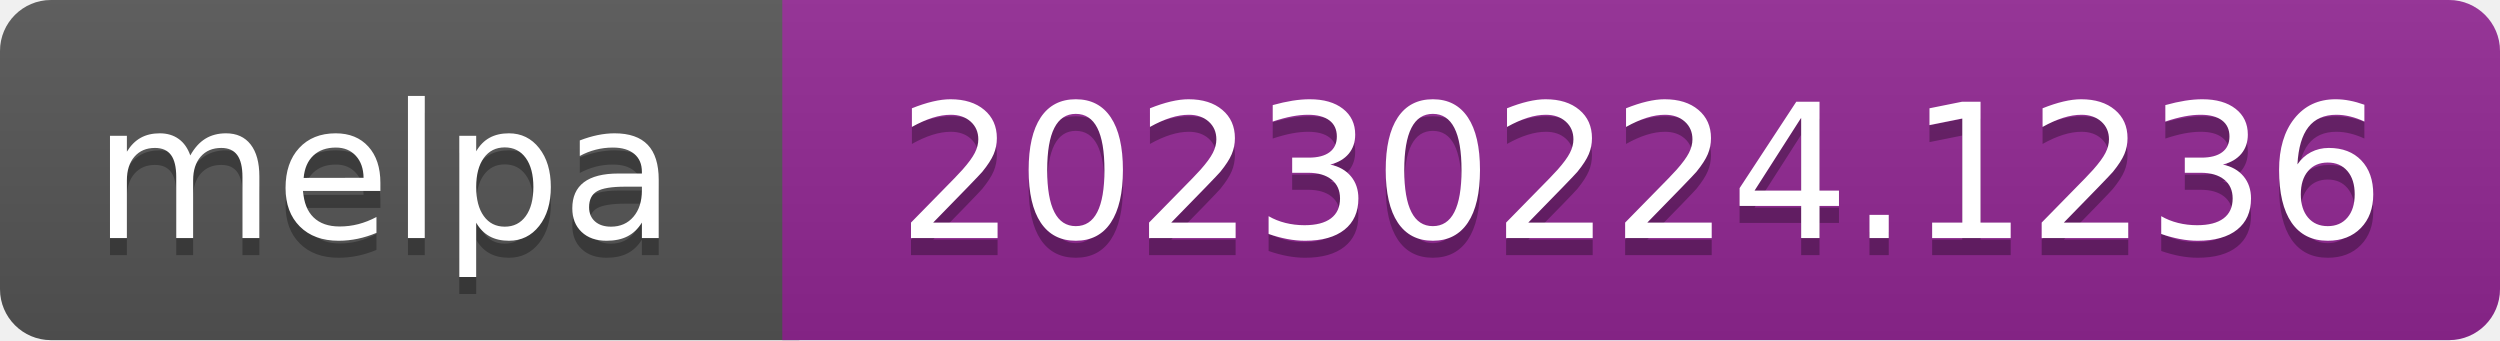
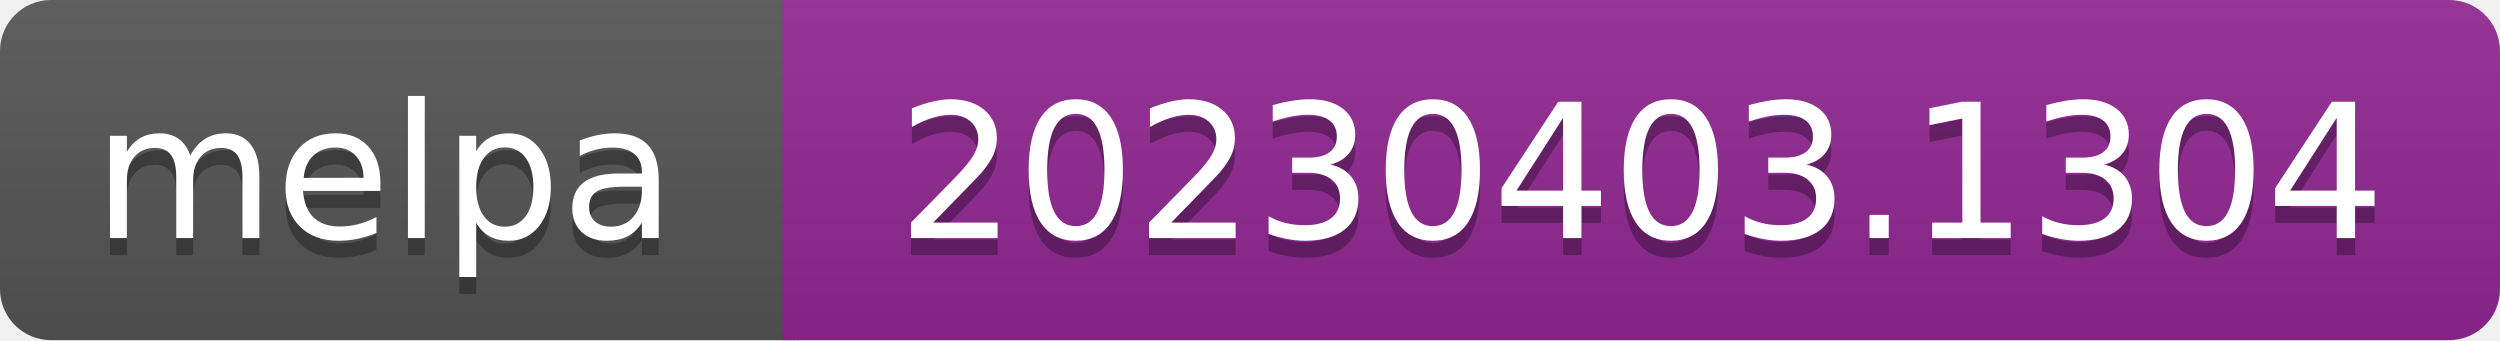
- <svg xmlns="http://www.w3.org/2000/svg" width="147" height="20" role="img" aria-label="melpa: 20230224.1236">
+ <svg xmlns="http://www.w3.org/2000/svg" width="147" height="20" role="img" aria-label="melpa: 20230403.1304">
  <linearGradient id="s" x2="0" y2="100%">
    <stop offset="0" stop-color="#bbb" stop-opacity=".1" />
    <stop offset="1" stop-opacity=".1" />
  </linearGradient>
  <clipPath id="r">
    <rect width="147" height="20" rx="3" fill="#fff" />
  </clipPath>
  <g clip-path="url(#r)">
    <rect width="47" height="20" fill="#555" />
    <rect x="46" width="147" height="20" fill="#922793" />
    <rect width="147" height="20" fill="url(#s)" />
  </g>
  <g fill="#fff" text-anchor="middle" font-family="Verdana,Geneva,DejaVu Sans,sans-serif" font-size="110" text-rendering="geometricPrecision">
    <text aria-hidden="true" x="226" y="150" fill="#010101" fill-opacity=".3" transform="scale(.1)" textLength="343">melpa</text>
    <text x="226" y="140" transform="scale(.1)" fill="#fff" textLength="343">melpa</text>
-     <text aria-hidden="true" x="965" y="150" fill="#010101" fill-opacity=".3" transform="scale(.1)" textLength="875">20230224.1236</text>
-     <text x="965" y="140" transform="scale(.1)" fill="#fff" textLength="875">20230224.1236</text>
+     <text aria-hidden="true" x="965" y="150" fill="#010101" fill-opacity=".3" transform="scale(.1)" textLength="875">20230403.1304</text>
+     <text x="965" y="140" transform="scale(.1)" fill="#fff" textLength="875">20230403.1304</text>
  </g>
</svg>
